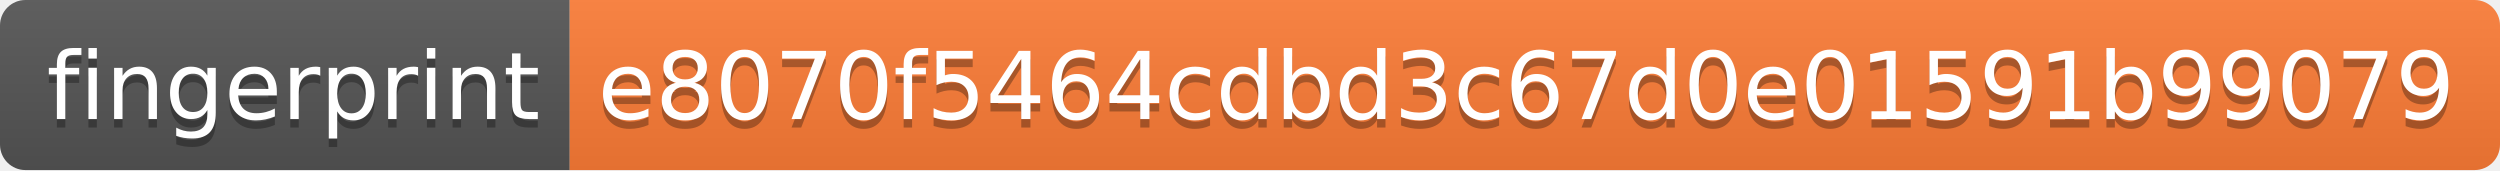
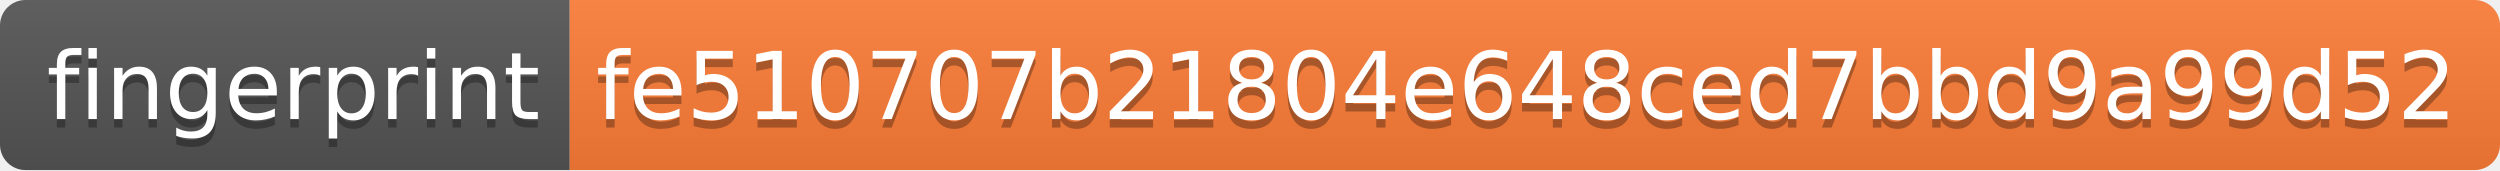
<svg xmlns="http://www.w3.org/2000/svg" width="294" height="20">
  <linearGradient id="s" x2="0" y2="100%">
    <stop offset="0" stop-color="#bbb" stop-opacity=".1" />
    <stop offset="1" stop-opacity=".1" />
  </linearGradient>
  <clipPath id="r">
    <rect width="294" height="20" rx="3" fill="#fff" />
  </clipPath>
  <g clip-path="url(#r)">
    <rect width="67" height="20" fill="#555" />
    <rect x="67" width="227" height="20" fill="#fe7d37" />
    <rect width="294" height="20" fill="url(#s)" />
  </g>
  <g fill="#fff" text-anchor="middle" font-family="Verdana,Geneva,DejaVu Sans,sans-serif" text-rendering="geometricPrecision" font-size="110">
    <text x="345" y="150" fill="#010101" fill-opacity=".3" transform="scale(.1)" textLength="570">fingerprint</text>
    <text x="345" y="140" transform="scale(.1)" textLength="570">fingerprint</text>
-     <text x="1795" y="150" fill="#010101" fill-opacity=".3" transform="scale(.1)" textLength="2170">e8070f5464cdbd3c67d0e01591b99079</text>
-     <text x="1795" y="140" transform="scale(.1)" textLength="2170">e8070f5464cdbd3c67d0e01591b99079</text>
+     <text x="1795" y="150" fill="#010101" fill-opacity=".3" transform="scale(.1)" textLength="2170">fe510707b21804e648ced7bbd9a99d52</text>
+     <text x="1795" y="140" transform="scale(.1)" textLength="2170">fe510707b21804e648ced7bbd9a99d52</text>
  </g>
</svg>
